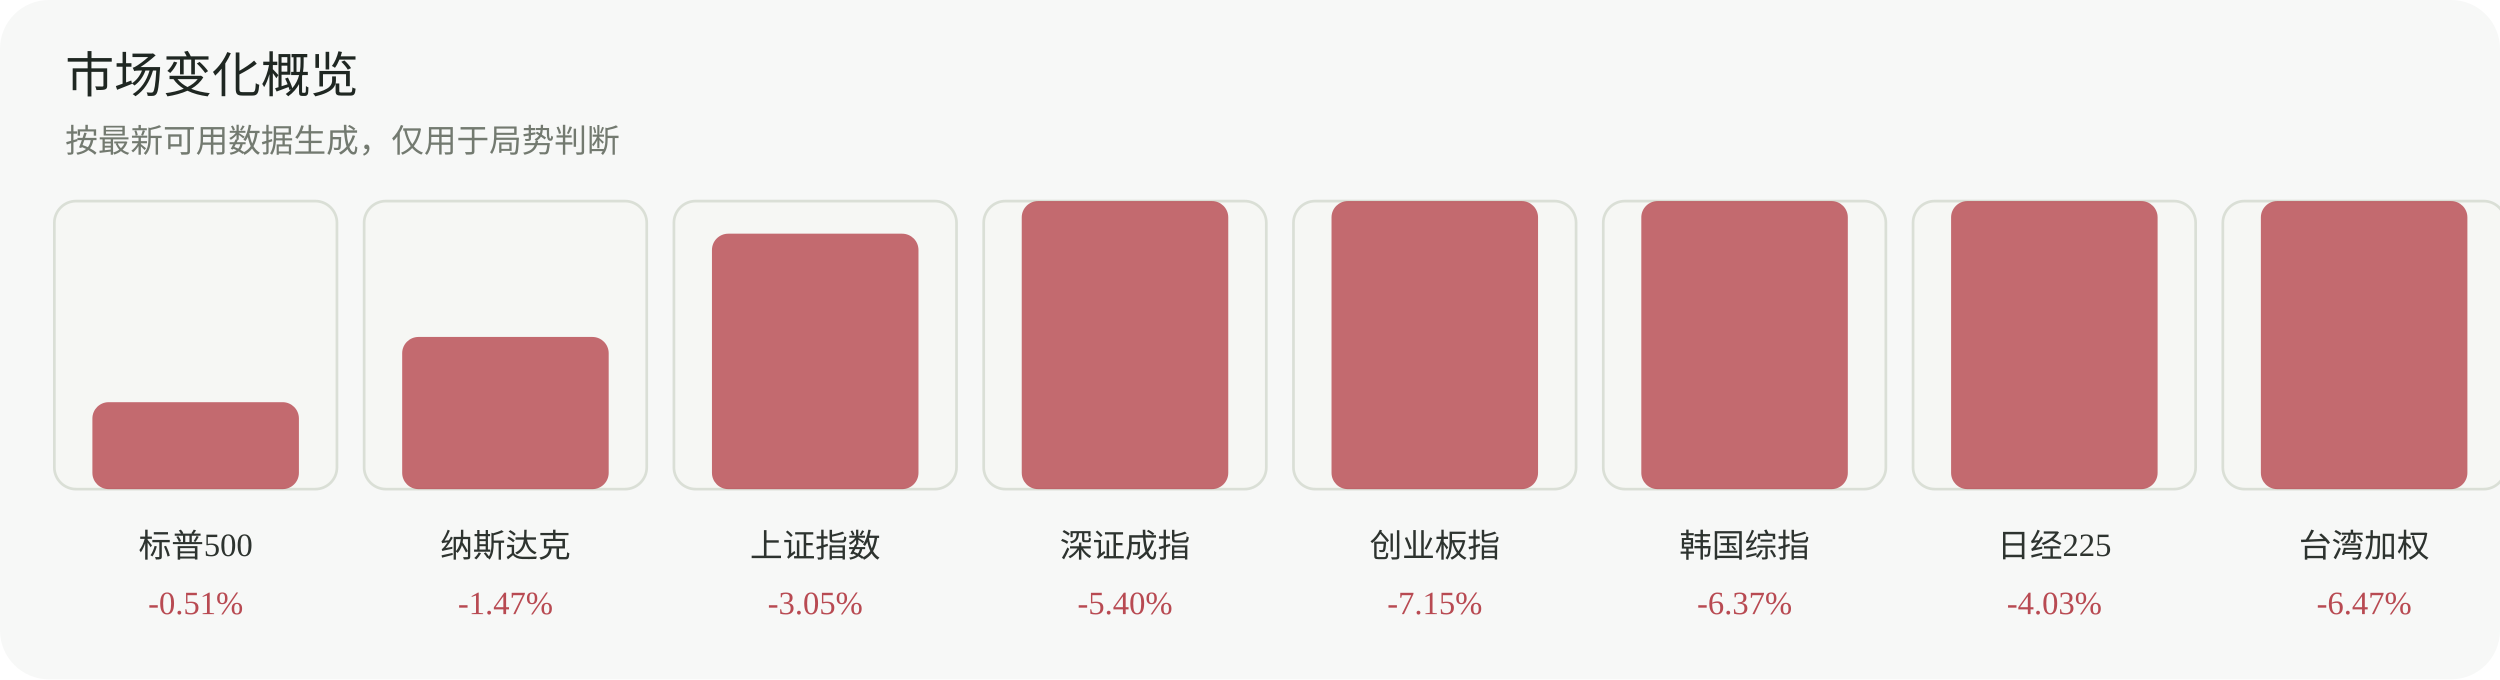
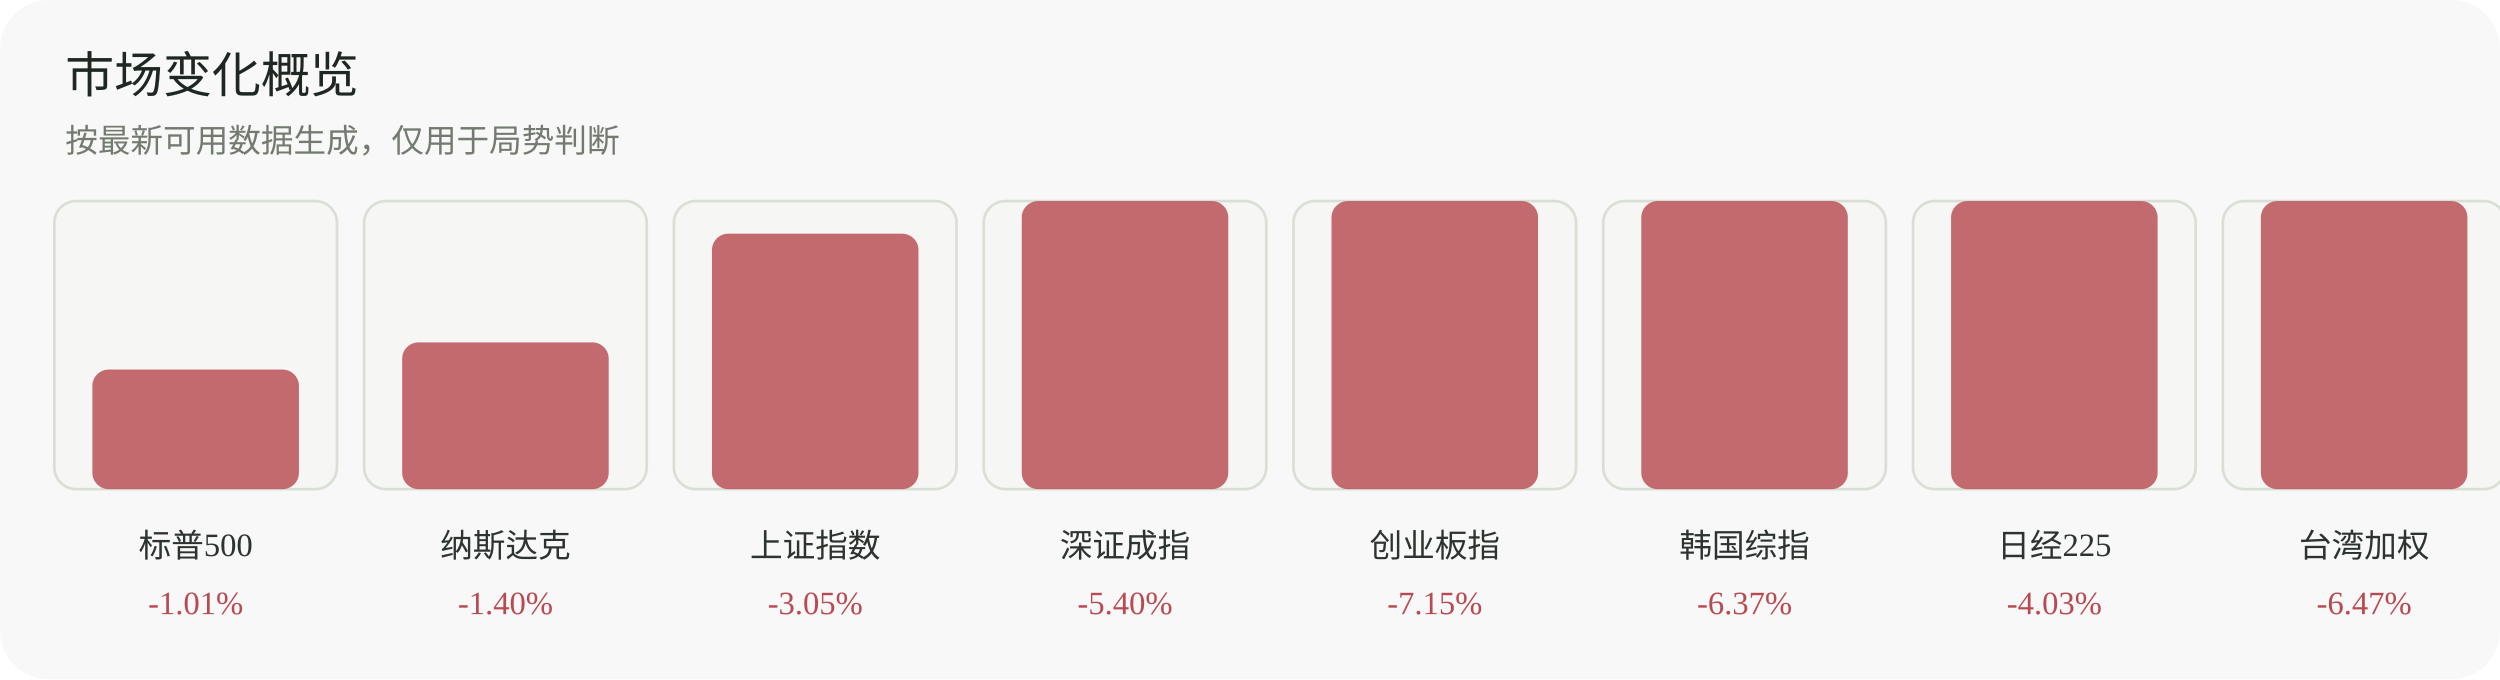
<svg xmlns="http://www.w3.org/2000/svg" width="920" height="250" viewBox="0 0 920 250" role="img" aria-label="市场变化概览">
  <rect width="920" height="250" rx="18" fill="#f7f8f7" />
  <text x="24" y="34" font-family="Inter, 'Segoe UI', sans-serif" font-size="18" fill="#1f2722">市场变化概览</text>
  <text x="24" y="56" font-family="Inter, 'Segoe UI', sans-serif" font-size="12" fill="#737a70">按最新可用数据生成，仅用于局势判断</text>
  <g>
    <rect x="20" y="74" width="104" height="106" rx="8" fill="#f6f7f4" stroke="#dadfd6" />
-     <rect x="34" y="148" width="76" height="32" rx="6" fill="#b84a52" opacity="0.82" />
+     <rect x="34" y="136" width="76" height="44" rx="6" fill="#b84a52" opacity="0.82" />
    <text x="72.0" y="205" text-anchor="middle" font-size="12" fill="#2d332f">标普500</text>
-     <text x="72.0" y="226" text-anchor="middle" font-size="12" fill="#b84a52">-0.51%</text>
+     <text x="72.0" y="226" text-anchor="middle" font-size="12" fill="#b84a52">-1.01%</text>
  </g>
  <g>
    <rect x="134" y="74" width="104" height="106" rx="8" fill="#f6f7f4" stroke="#dadfd6" />
-     <rect x="148" y="124" width="76" height="56" rx="6" fill="#b84a52" opacity="0.82" />
+     <rect x="148" y="126" width="76" height="54" rx="6" fill="#b84a52" opacity="0.82" />
    <text x="186.0" y="205" text-anchor="middle" font-size="12" fill="#2d332f">纳斯达克</text>
-     <text x="186.0" y="226" text-anchor="middle" font-size="12" fill="#b84a52">-1.47%</text>
+     <text x="186.0" y="226" text-anchor="middle" font-size="12" fill="#b84a52">-1.40%</text>
  </g>
  <g>
    <rect x="248" y="74" width="104" height="106" rx="8" fill="#f6f7f4" stroke="#dadfd6" />
    <rect x="262" y="86" width="76" height="94" rx="6" fill="#b84a52" opacity="0.82" />
    <text x="300.0" y="205" text-anchor="middle" font-size="12" fill="#2d332f">上证指数</text>
    <text x="300.0" y="226" text-anchor="middle" font-size="12" fill="#b84a52">-3.05%</text>
  </g>
  <g>
    <rect x="362" y="74" width="104" height="106" rx="8" fill="#f6f7f4" stroke="#dadfd6" />
    <rect x="376" y="74" width="76" height="106" rx="6" fill="#b84a52" opacity="0.82" />
    <text x="414.0" y="205" text-anchor="middle" font-size="12" fill="#2d332f">深证成指</text>
    <text x="414.0" y="226" text-anchor="middle" font-size="12" fill="#b84a52">-5.40%</text>
  </g>
  <g>
    <rect x="476" y="74" width="104" height="106" rx="8" fill="#f6f7f4" stroke="#dadfd6" />
    <rect x="490" y="74" width="76" height="106" rx="6" fill="#b84a52" opacity="0.82" />
    <text x="528.0" y="205" text-anchor="middle" font-size="12" fill="#2d332f">创业板指</text>
    <text x="528.0" y="226" text-anchor="middle" font-size="12" fill="#b84a52">-7.15%</text>
  </g>
  <g>
    <rect x="590" y="74" width="104" height="106" rx="8" fill="#f6f7f4" stroke="#dadfd6" />
    <rect x="604" y="74" width="76" height="106" rx="6" fill="#b84a52" opacity="0.82" />
    <text x="642.0" y="205" text-anchor="middle" font-size="12" fill="#2d332f">韩国综指</text>
    <text x="642.0" y="226" text-anchor="middle" font-size="12" fill="#b84a52">-6.37%</text>
  </g>
  <g>
    <rect x="704" y="74" width="104" height="106" rx="8" fill="#f6f7f4" stroke="#dadfd6" />
    <rect x="718" y="74" width="76" height="106" rx="6" fill="#b84a52" opacity="0.82" />
    <text x="756.0" y="205" text-anchor="middle" font-size="12" fill="#2d332f">日经225</text>
    <text x="756.0" y="226" text-anchor="middle" font-size="12" fill="#b84a52">-4.03%</text>
  </g>
  <g>
    <rect x="818" y="74" width="104" height="106" rx="8" fill="#f6f7f4" stroke="#dadfd6" />
    <rect x="832" y="74" width="76" height="106" rx="6" fill="#b84a52" opacity="0.82" />
    <text x="870.0" y="205" text-anchor="middle" font-size="12" fill="#2d332f">台湾加权</text>
    <text x="870.0" y="226" text-anchor="middle" font-size="12" fill="#b84a52">-6.47%</text>
  </g>
</svg>
